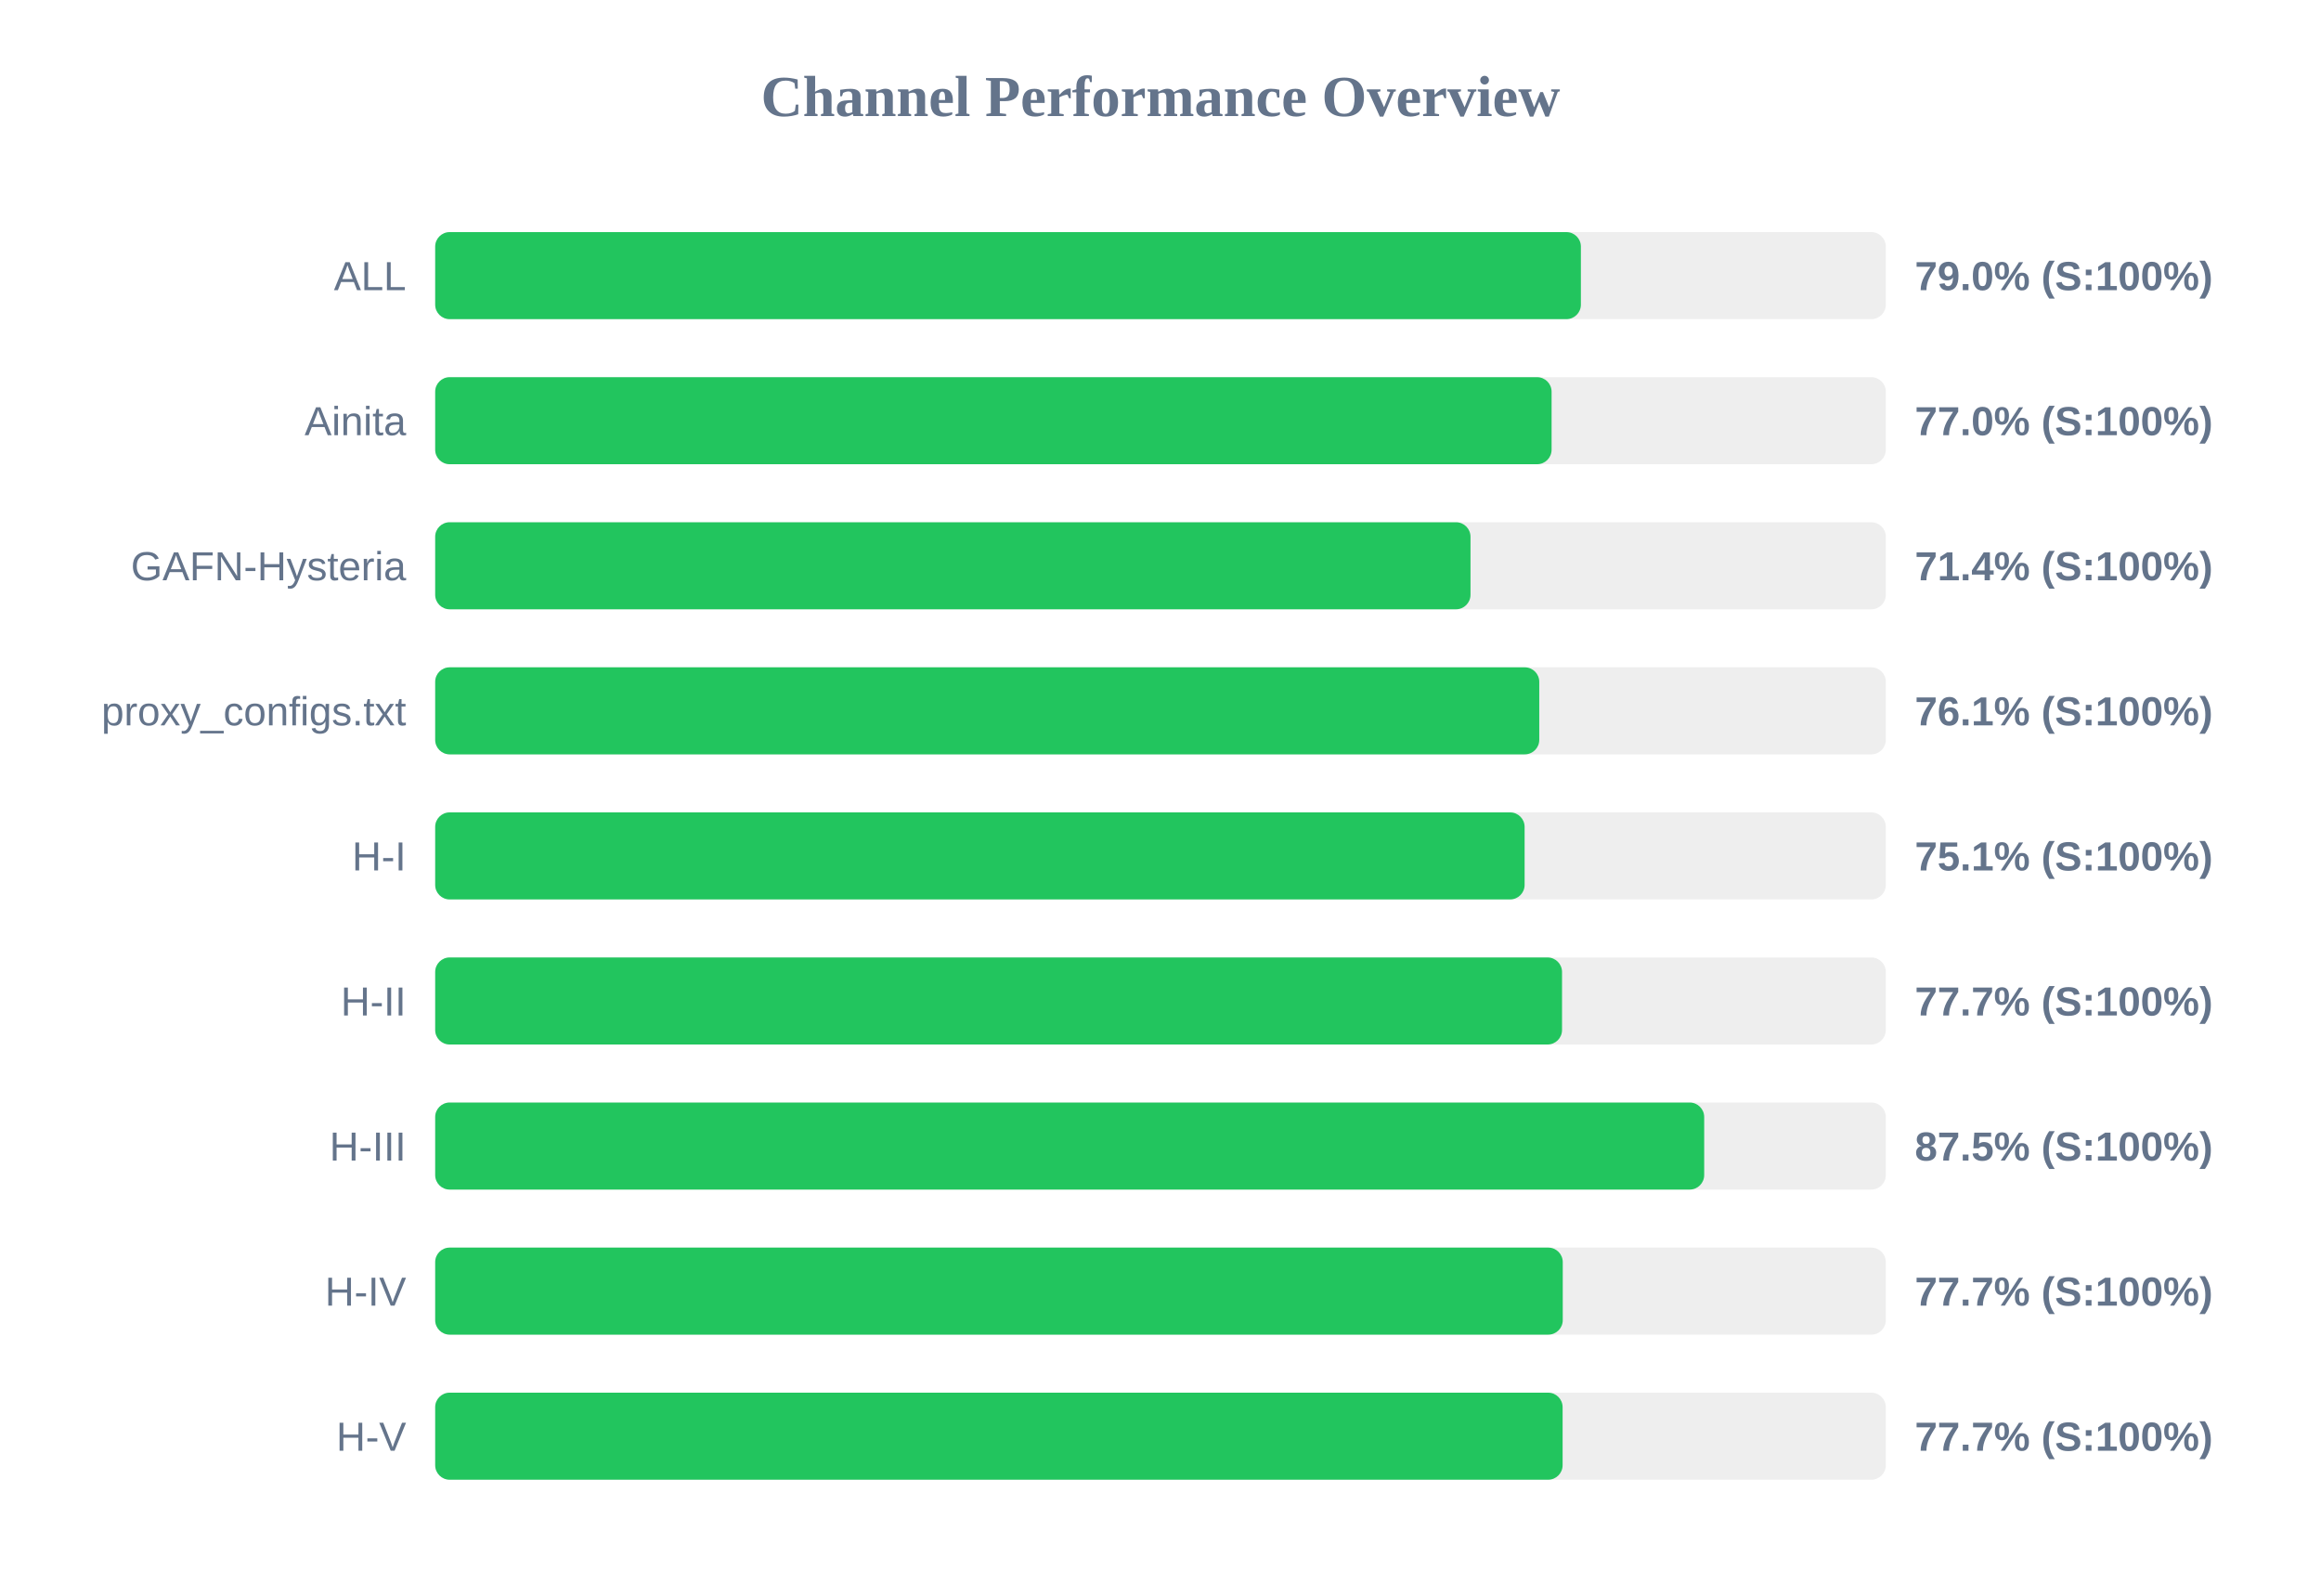
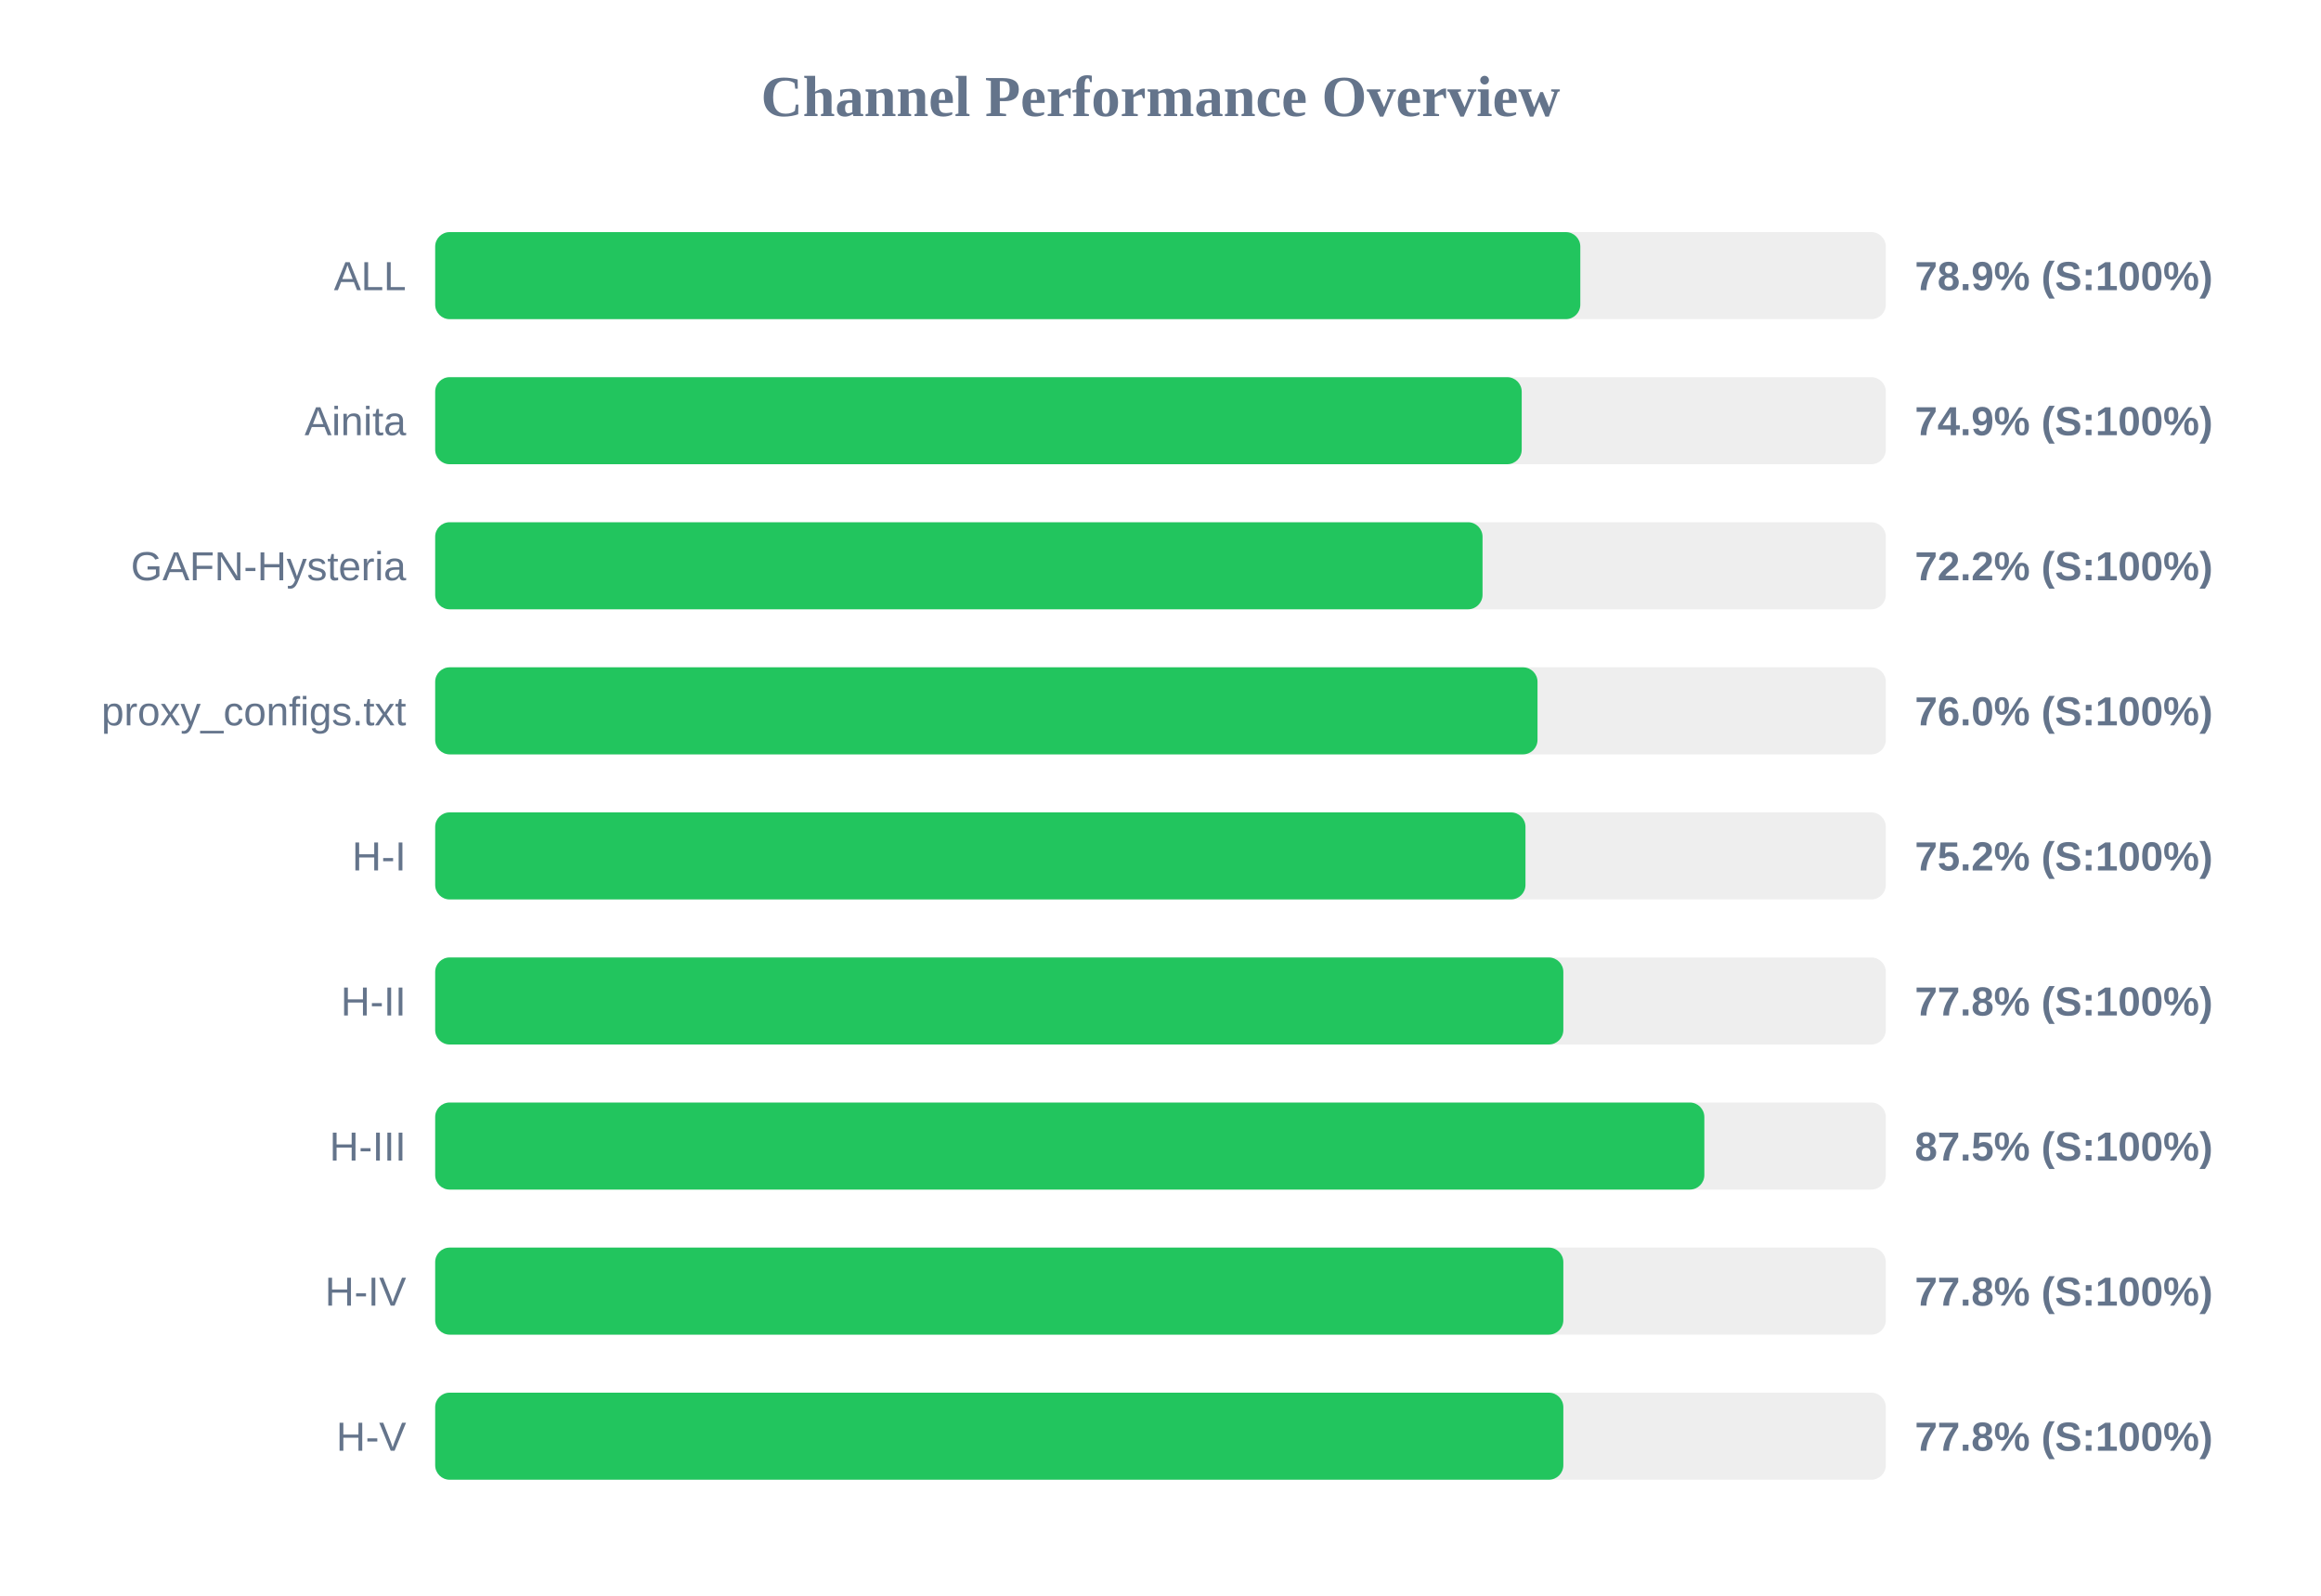
<svg xmlns="http://www.w3.org/2000/svg" width="800" height="550" version="1.1">
  <style>
        .row { font: 14px Arial; fill: #64748b; }
        .score { font: bold 14px Arial; fill: #64748b; }
    </style>
  <text x="400" y="40" text-anchor="middle" font-size="20px" font-weight="bold" fill="#64748b">Channel Performance Overview</text>
  <rect x="150" y="80" width="500" height="30" fill="#eee" rx="5" />
-   <rect x="150" y="80" width="394.9" height="30" fill="#22c55e" rx="5" />
+   <rect x="150" y="80" width="394.7" height="30" fill="#22c55e" rx="5" />
  <text x="140" y="100" text-anchor="end" class="row">ALL</text>
-   <text x="660" y="100" text-anchor="start" class="score">79.0% (S:100%)</text>
+   <text x="660" y="100" text-anchor="start" class="score">78.9% (S:100%)</text>
  <rect x="150" y="130" width="500" height="30" fill="#eee" rx="5" />
-   <rect x="150" y="130" width="384.8" height="30" fill="#22c55e" rx="5" />
+   <rect x="150" y="130" width="374.5" height="30" fill="#22c55e" rx="5" />
  <text x="140" y="150" text-anchor="end" class="row">Ainita</text>
-   <text x="660" y="150" text-anchor="start" class="score">77.0% (S:100%)</text>
+   <text x="660" y="150" text-anchor="start" class="score">74.9% (S:100%)</text>
  <rect x="150" y="180" width="500" height="30" fill="#eee" rx="5" />
-   <rect x="150" y="180" width="356.85" height="30" fill="#22c55e" rx="5" />
+   <rect x="150" y="180" width="361.0" height="30" fill="#22c55e" rx="5" />
  <text x="140" y="200" text-anchor="end" class="row">GAFN-Hysteria</text>
-   <text x="660" y="200" text-anchor="start" class="score">71.4% (S:100%)</text>
+   <text x="660" y="200" text-anchor="start" class="score">72.2% (S:100%)</text>
  <rect x="150" y="230" width="500" height="30" fill="#eee" rx="5" />
-   <rect x="150" y="230" width="380.55" height="30" fill="#22c55e" rx="5" />
+   <rect x="150" y="230" width="379.95" height="30" fill="#22c55e" rx="5" />
  <text x="140" y="250" text-anchor="end" class="row">proxy_configs.txt</text>
-   <text x="660" y="250" text-anchor="start" class="score">76.1% (S:100%)</text>
+   <text x="660" y="250" text-anchor="start" class="score">76.0% (S:100%)</text>
  <rect x="150" y="280" width="500" height="30" fill="#eee" rx="5" />
-   <rect x="150" y="280" width="375.5" height="30" fill="#22c55e" rx="5" />
+   <rect x="150" y="280" width="375.8" height="30" fill="#22c55e" rx="5" />
  <text x="140" y="300" text-anchor="end" class="row">H-I</text>
-   <text x="660" y="300" text-anchor="start" class="score">75.1% (S:100%)</text>
+   <text x="660" y="300" text-anchor="start" class="score">75.2% (S:100%)</text>
  <rect x="150" y="330" width="500" height="30" fill="#eee" rx="5" />
-   <rect x="150" y="330" width="388.4" height="30" fill="#22c55e" rx="5" />
+   <rect x="150" y="330" width="388.85" height="30" fill="#22c55e" rx="5" />
  <text x="140" y="350" text-anchor="end" class="row">H-II</text>
-   <text x="660" y="350" text-anchor="start" class="score">77.7% (S:100%)</text>
+   <text x="660" y="350" text-anchor="start" class="score">77.8% (S:100%)</text>
  <rect x="150" y="380" width="500" height="30" fill="#eee" rx="5" />
-   <rect x="150" y="380" width="437.4" height="30" fill="#22c55e" rx="5" />
+   <rect x="150" y="380" width="437.45" height="30" fill="#22c55e" rx="5" />
  <text x="140" y="400" text-anchor="end" class="row">H-III</text>
  <text x="660" y="400" text-anchor="start" class="score">87.5% (S:100%)</text>
  <rect x="150" y="430" width="500" height="30" fill="#eee" rx="5" />
-   <rect x="150" y="430" width="388.65" height="30" fill="#22c55e" rx="5" />
+   <rect x="150" y="430" width="388.85" height="30" fill="#22c55e" rx="5" />
  <text x="140" y="450" text-anchor="end" class="row">H-IV</text>
-   <text x="660" y="450" text-anchor="start" class="score">77.7% (S:100%)</text>
+   <text x="660" y="450" text-anchor="start" class="score">77.8% (S:100%)</text>
  <rect x="150" y="480" width="500" height="30" fill="#eee" rx="5" />
-   <rect x="150" y="480" width="388.6" height="30" fill="#22c55e" rx="5" />
+   <rect x="150" y="480" width="388.85" height="30" fill="#22c55e" rx="5" />
  <text x="140" y="500" text-anchor="end" class="row">H-V</text>
-   <text x="660" y="500" text-anchor="start" class="score">77.7% (S:100%)</text>
+   <text x="660" y="500" text-anchor="start" class="score">77.8% (S:100%)</text>
</svg>
